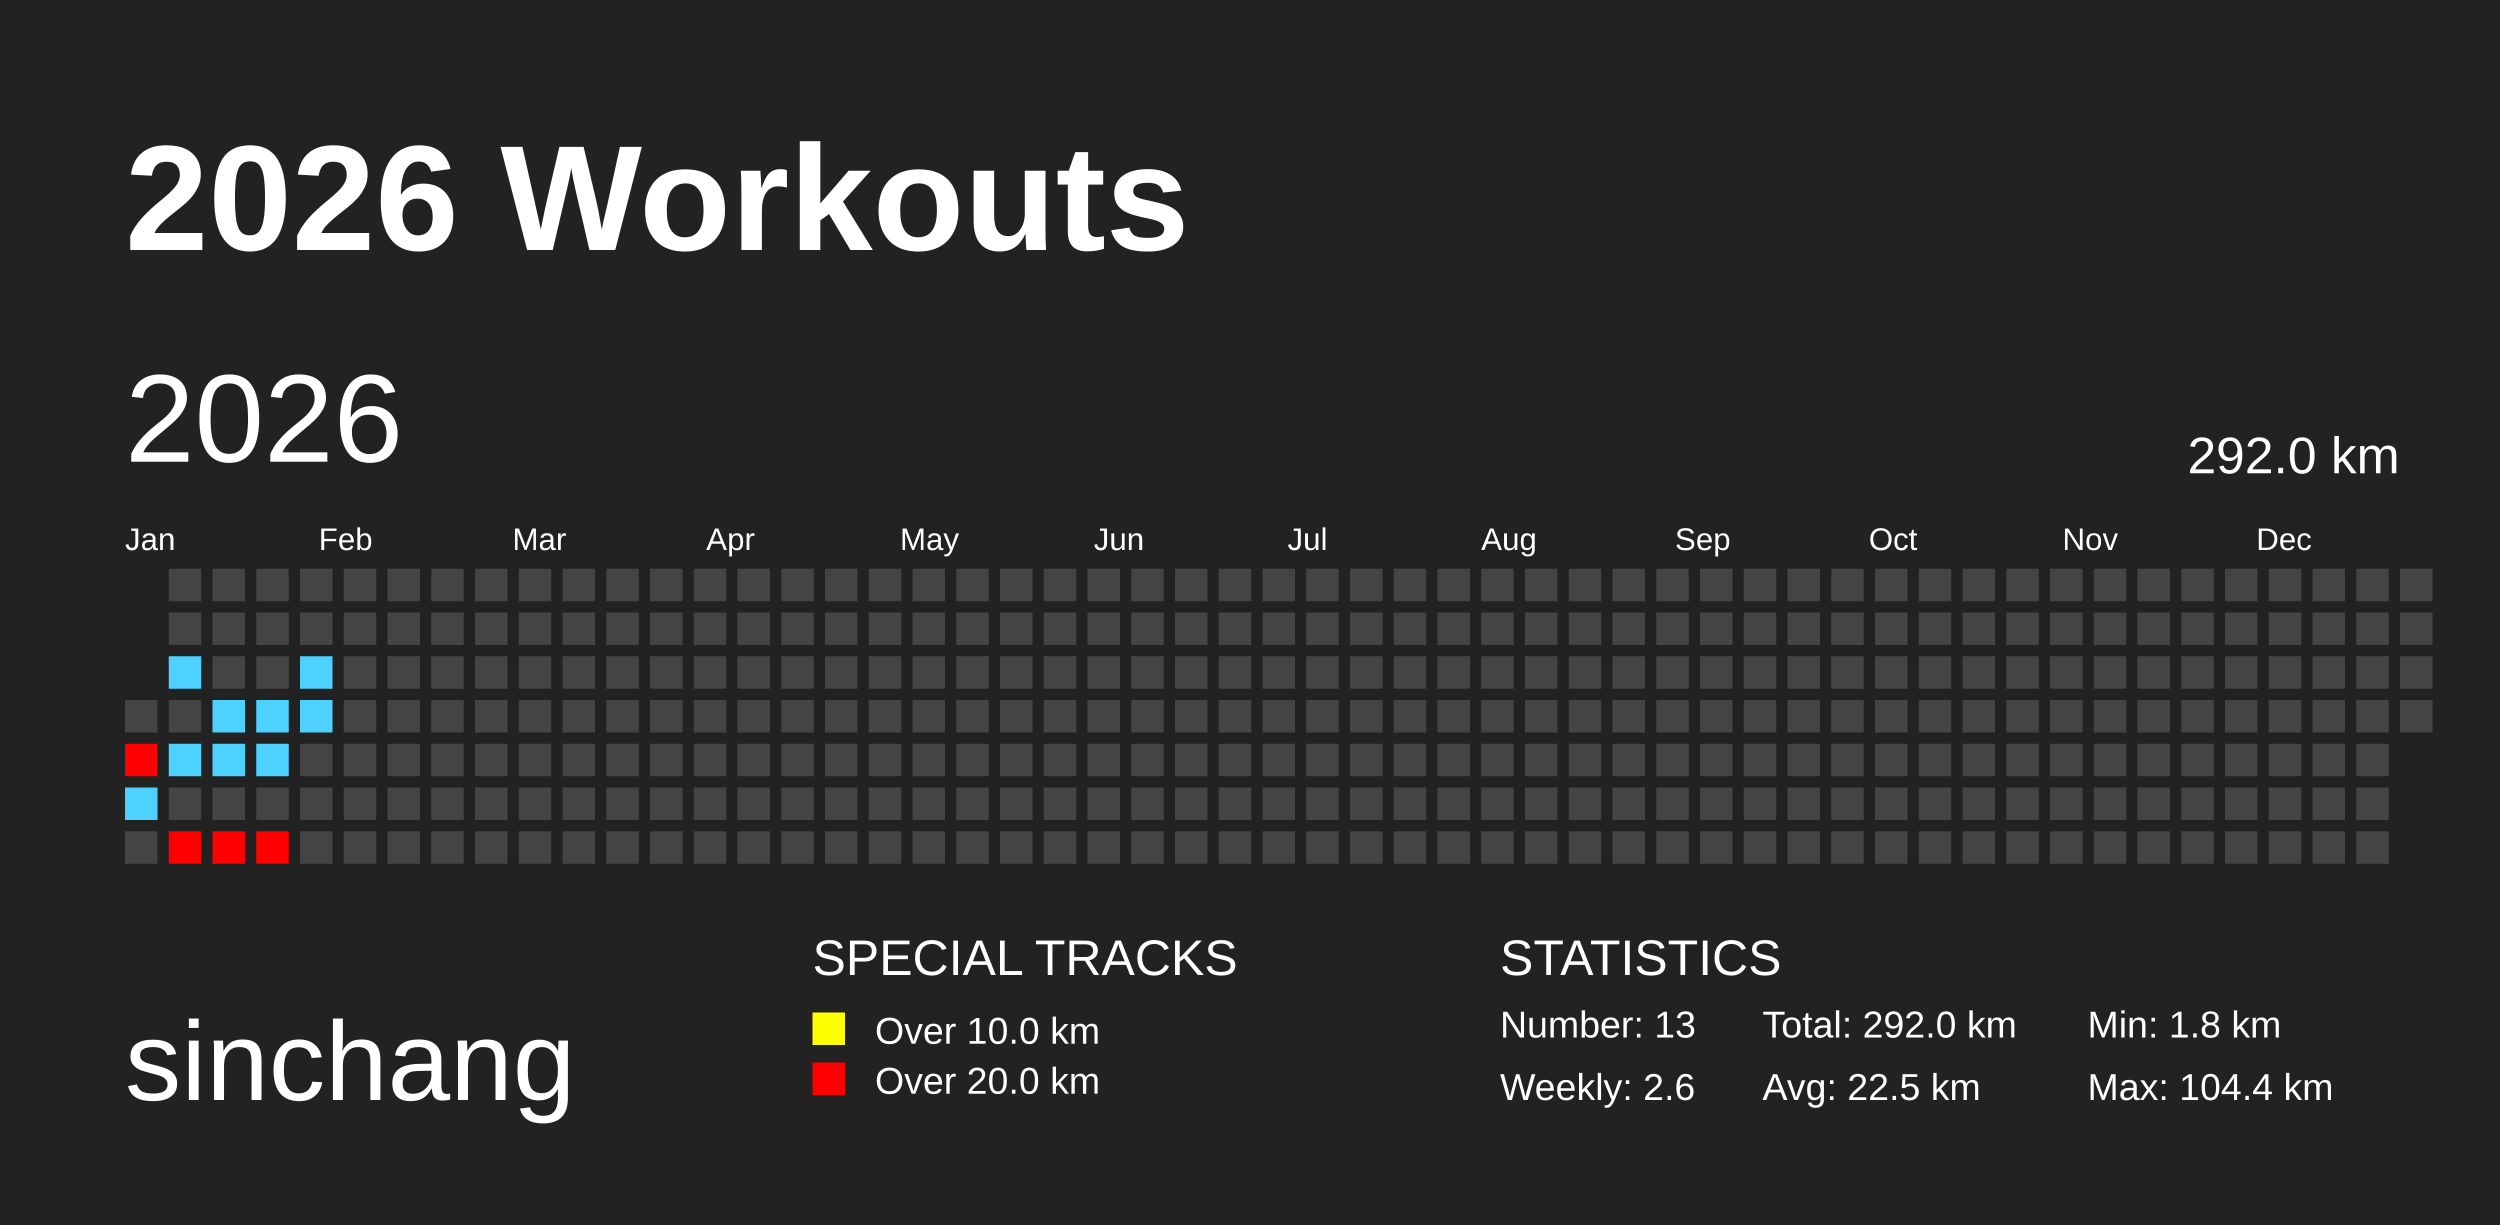
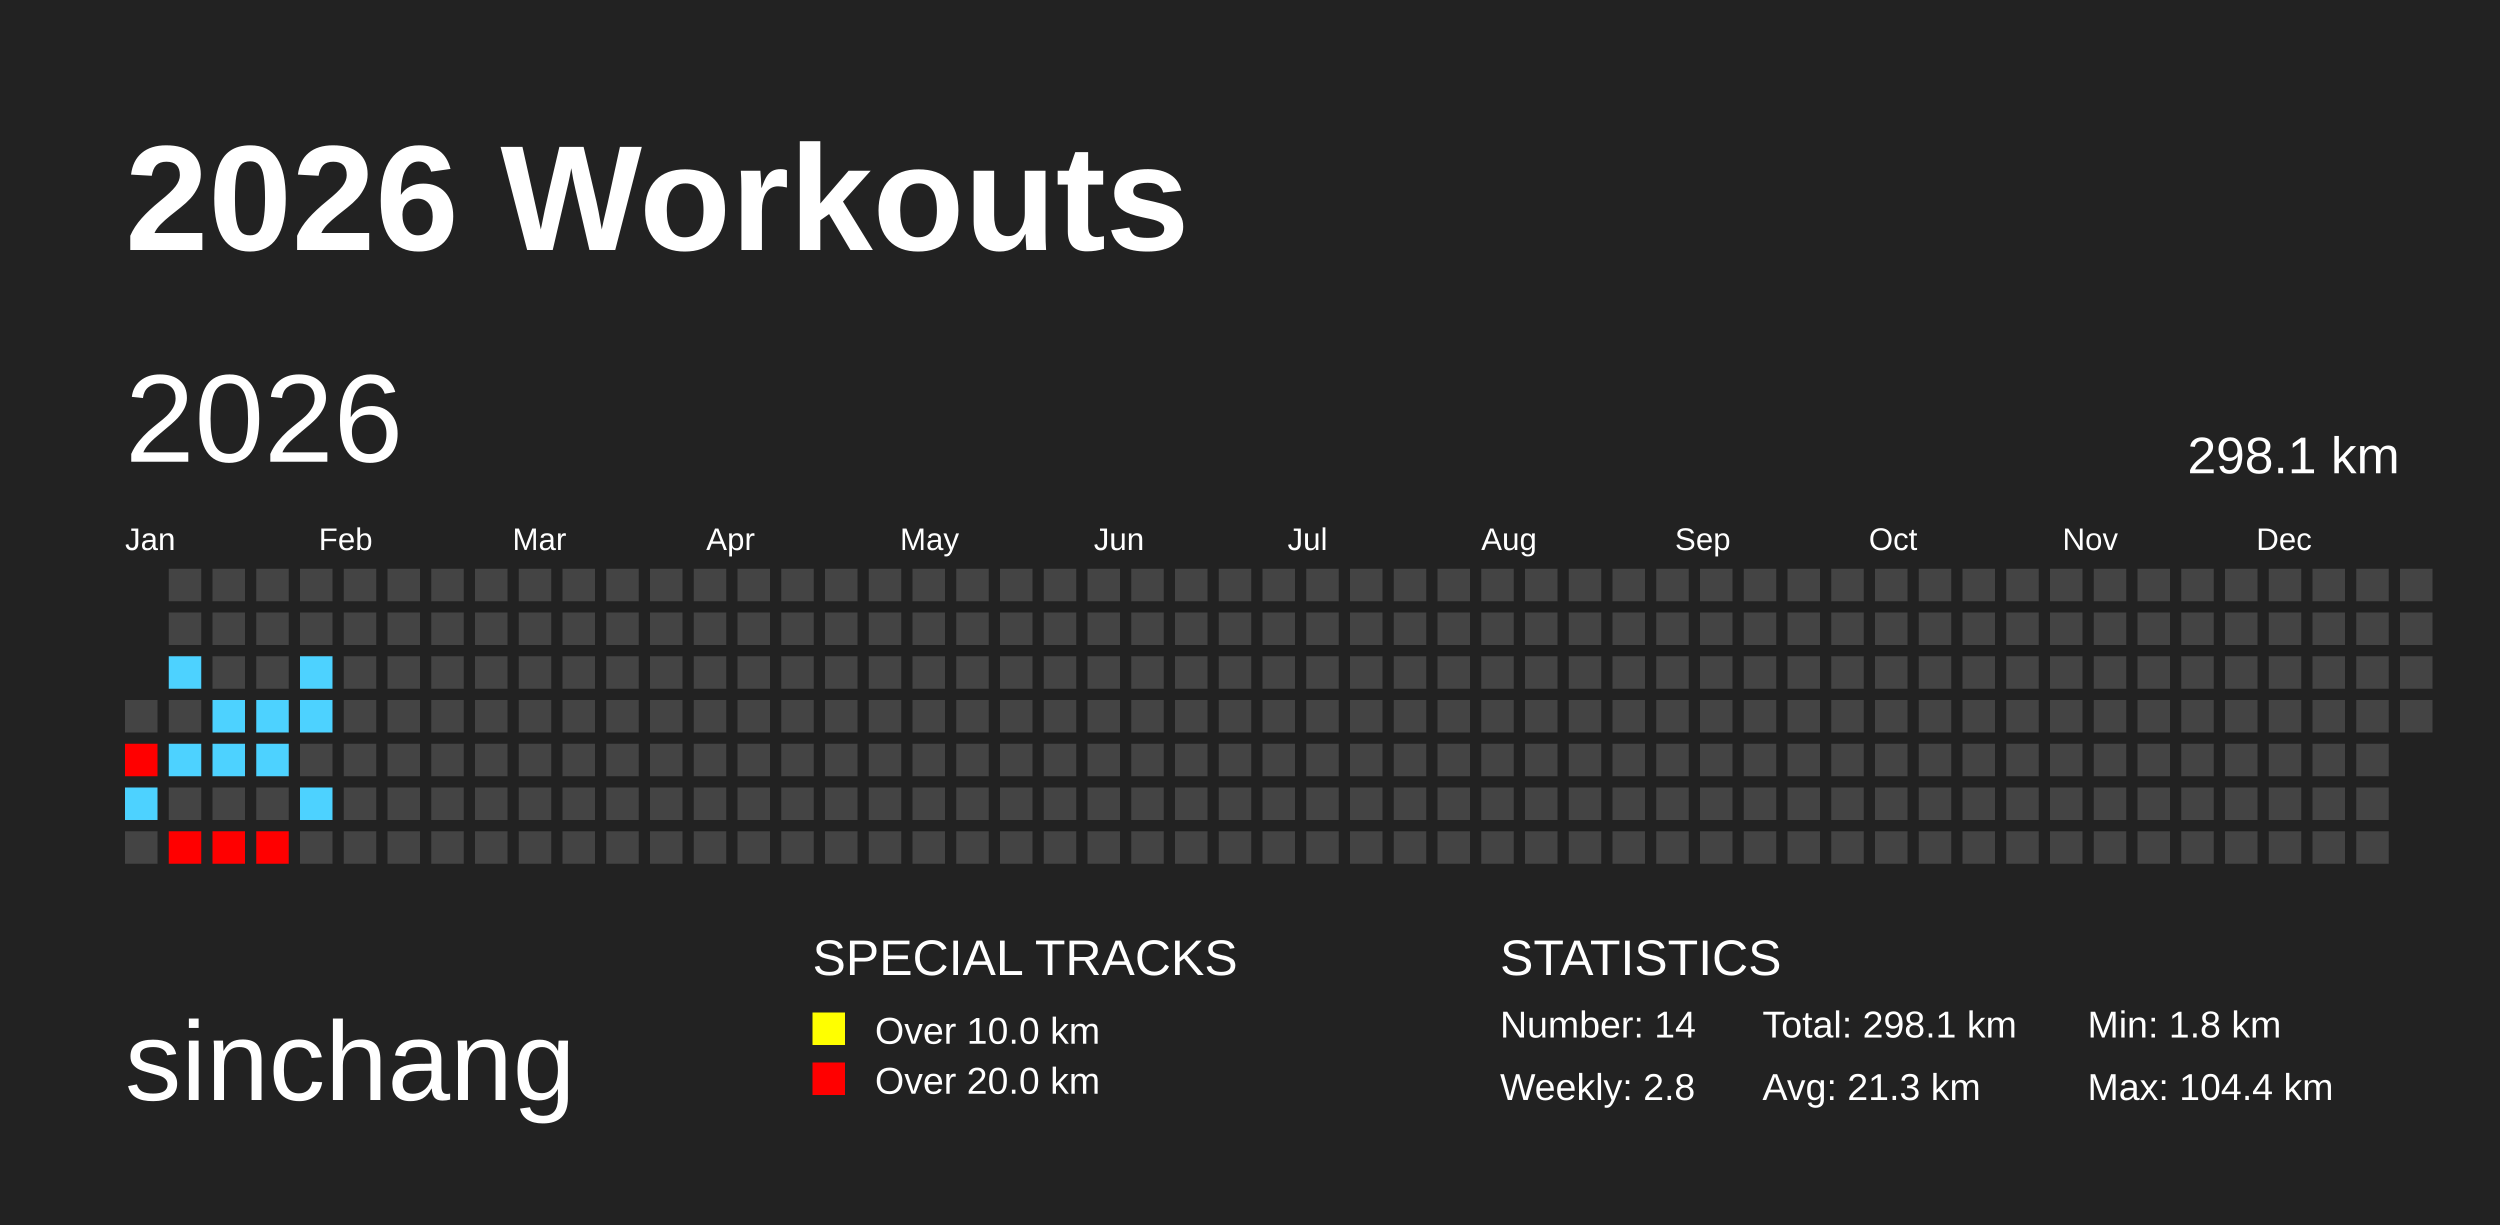
<svg xmlns="http://www.w3.org/2000/svg" baseProfile="full" height="98mm" version="1.1" viewBox="0,0,200,98" width="200mm">
  <defs />
  <rect fill="#222222" height="98" width="200" x="0" y="0" />
  <text fill="#FFFFFF" style="font-size:12px; font-family:Arial; font-weight:bold;" x="10" y="20">2026 Workouts</text>
  <text fill="#FFFFFF" style="font-size:9px; font-family:Arial" x="10" y="88">sinchang</text>
  <text fill="#FFFFFF" style="font-size:4px; font-family:Arial" x="65" y="78">SPECIAL TRACKS</text>
  <rect fill="yellow" height="2.6" width="2.6" x="65" y="81" />
  <text fill="#FFFFFF" style="font-size:3px; font-family:Arial" x="70" y="83.5">Over 10.0 km</text>
  <rect fill="red" height="2.6" width="2.6" x="65" y="85" />
  <text fill="#FFFFFF" style="font-size:3px; font-family:Arial" x="70" y="87.5">Over 20.0 km</text>
  <text fill="#FFFFFF" style="font-size:4px; font-family:Arial" x="120" y="78">STATISTICS</text>
-   <text fill="#FFFFFF" style="font-size:3px; font-family:Arial" x="120" y="83">Number: 13</text>
-   <text fill="#FFFFFF" style="font-size:3px; font-family:Arial" x="120" y="88">Weekly: 2.6</text>
-   <text fill="#FFFFFF" style="font-size:3px; font-family:Arial" x="141" y="83">Total: 292.0 km</text>
-   <text fill="#FFFFFF" style="font-size:3px; font-family:Arial" x="141" y="88">Avg: 22.5 km</text>
+   <text fill="#FFFFFF" style="font-size:3px; font-family:Arial" x="120" y="83">Number: 14</text>
+   <text fill="#FFFFFF" style="font-size:3px; font-family:Arial" x="120" y="88">Weekly: 2.8</text>
+   <text fill="#FFFFFF" style="font-size:3px; font-family:Arial" x="141" y="83">Total: 298.1 km</text>
+   <text fill="#FFFFFF" style="font-size:3px; font-family:Arial" x="141" y="88">Avg: 21.3 km</text>
  <text fill="#FFFFFF" style="font-size:3px; font-family:Arial" x="167" y="83">Min: 1.8 km</text>
  <text fill="#FFFFFF" style="font-size:3px; font-family:Arial" x="167" y="88">Max: 104.4 km</text>
  <text dominant-baseline="hanging" fill="#FFFFFF" style="font-size:10.0px; font-family:Arial;" x="10" y="30">2026</text>
-   <text dominant-baseline="hanging" fill="#FFFFFF" style="font-size:4.125px; font-family:Arial;" x="175" y="35">292.0 km</text>
+   <text dominant-baseline="hanging" fill="#FFFFFF" style="font-size:4.125px; font-family:Arial;" x="175" y="35">298.1 km</text>
  <text fill="#FFFFFF" style="font-size:2.5px; font-family:Arial" x="10.0" y="44">Jan</text>
  <text fill="#FFFFFF" style="font-size:2.5px; font-family:Arial" x="25.5" y="44">Feb</text>
  <text fill="#FFFFFF" style="font-size:2.5px; font-family:Arial" x="41.0" y="44">Mar</text>
  <text fill="#FFFFFF" style="font-size:2.5px; font-family:Arial" x="56.5" y="44">Apr</text>
  <text fill="#FFFFFF" style="font-size:2.5px; font-family:Arial" x="72.0" y="44">May</text>
  <text fill="#FFFFFF" style="font-size:2.5px; font-family:Arial" x="87.5" y="44">Jun</text>
  <text fill="#FFFFFF" style="font-size:2.5px; font-family:Arial" x="103.0" y="44">Jul</text>
  <text fill="#FFFFFF" style="font-size:2.5px; font-family:Arial" x="118.5" y="44">Aug</text>
  <text fill="#FFFFFF" style="font-size:2.5px; font-family:Arial" x="134.0" y="44">Sep</text>
  <text fill="#FFFFFF" style="font-size:2.5px; font-family:Arial" x="149.5" y="44">Oct</text>
  <text fill="#FFFFFF" style="font-size:2.5px; font-family:Arial" x="165.0" y="44">Nov</text>
  <text fill="#FFFFFF" style="font-size:2.5px; font-family:Arial" x="180.5" y="44">Dec</text>
  <rect fill="#444444" height="2.6" width="2.6" x="10.0" y="56.0" />
  <rect fill="red" height="2.6" width="2.6" x="10.0" y="59.5" />
  <rect fill="#4dd2ff" height="2.6" width="2.6" x="10.0" y="63.0" />
  <rect fill="#444444" height="2.6" width="2.6" x="10.0" y="66.5" />
  <rect fill="#444444" height="2.6" width="2.6" x="13.5" y="45.5" />
  <rect fill="#444444" height="2.6" width="2.6" x="13.5" y="49.0" />
  <rect fill="#4dd2ff" height="2.6" width="2.6" x="13.5" y="52.5" />
  <rect fill="#444444" height="2.6" width="2.6" x="13.5" y="56.0" />
  <rect fill="#4dd2ff" height="2.6" width="2.6" x="13.5" y="59.5" />
  <rect fill="#444444" height="2.6" width="2.6" x="13.5" y="63.0" />
  <rect fill="red" height="2.6" width="2.6" x="13.5" y="66.5" />
  <rect fill="#444444" height="2.6" width="2.6" x="17.0" y="45.5" />
  <rect fill="#444444" height="2.6" width="2.6" x="17.0" y="49.0" />
  <rect fill="#444444" height="2.6" width="2.6" x="17.0" y="52.5" />
  <rect fill="#4dd2ff" height="2.6" width="2.6" x="17.0" y="56.0" />
  <rect fill="#4dd2ff" height="2.6" width="2.6" x="17.0" y="59.5" />
  <rect fill="#444444" height="2.6" width="2.6" x="17.0" y="63.0" />
  <rect fill="red" height="2.6" width="2.6" x="17.0" y="66.5" />
  <rect fill="#444444" height="2.6" width="2.6" x="20.5" y="45.5" />
  <rect fill="#444444" height="2.6" width="2.6" x="20.5" y="49.0" />
  <rect fill="#444444" height="2.6" width="2.6" x="20.5" y="52.5" />
  <rect fill="#4dd2ff" height="2.6" width="2.6" x="20.5" y="56.0" />
  <rect fill="#4dd2ff" height="2.6" width="2.6" x="20.5" y="59.5" />
  <rect fill="#444444" height="2.6" width="2.6" x="20.5" y="63.0" />
  <rect fill="red" height="2.6" width="2.6" x="20.5" y="66.5" />
  <rect fill="#444444" height="2.6" width="2.6" x="24.0" y="45.5" />
  <rect fill="#444444" height="2.6" width="2.6" x="24.0" y="49.0" />
  <rect fill="#4dd2ff" height="2.6" width="2.6" x="24.0" y="52.5" />
  <rect fill="#4dd2ff" height="2.6" width="2.6" x="24.0" y="56.0" />
  <rect fill="#444444" height="2.6" width="2.6" x="24.0" y="59.5" />
-   <rect fill="#444444" height="2.6" width="2.6" x="24.0" y="63.0" />
+   <rect fill="#4dd2ff" height="2.6" width="2.6" x="24.0" y="63.0" />
  <rect fill="#444444" height="2.6" width="2.6" x="24.0" y="66.5" />
  <rect fill="#444444" height="2.6" width="2.6" x="27.5" y="45.5" />
  <rect fill="#444444" height="2.6" width="2.6" x="27.5" y="49.0" />
  <rect fill="#444444" height="2.6" width="2.6" x="27.5" y="52.5" />
  <rect fill="#444444" height="2.6" width="2.6" x="27.5" y="56.0" />
  <rect fill="#444444" height="2.6" width="2.6" x="27.5" y="59.5" />
  <rect fill="#444444" height="2.6" width="2.6" x="27.5" y="63.0" />
  <rect fill="#444444" height="2.6" width="2.6" x="27.5" y="66.5" />
  <rect fill="#444444" height="2.6" width="2.6" x="31.0" y="45.5" />
  <rect fill="#444444" height="2.6" width="2.6" x="31.0" y="49.0" />
  <rect fill="#444444" height="2.6" width="2.6" x="31.0" y="52.5" />
  <rect fill="#444444" height="2.6" width="2.6" x="31.0" y="56.0" />
  <rect fill="#444444" height="2.6" width="2.6" x="31.0" y="59.5" />
  <rect fill="#444444" height="2.6" width="2.6" x="31.0" y="63.0" />
  <rect fill="#444444" height="2.6" width="2.6" x="31.0" y="66.5" />
  <rect fill="#444444" height="2.6" width="2.6" x="34.5" y="45.5" />
  <rect fill="#444444" height="2.6" width="2.6" x="34.5" y="49.0" />
  <rect fill="#444444" height="2.6" width="2.6" x="34.5" y="52.5" />
  <rect fill="#444444" height="2.6" width="2.6" x="34.5" y="56.0" />
  <rect fill="#444444" height="2.6" width="2.6" x="34.5" y="59.5" />
  <rect fill="#444444" height="2.6" width="2.6" x="34.5" y="63.0" />
  <rect fill="#444444" height="2.6" width="2.6" x="34.5" y="66.5" />
  <rect fill="#444444" height="2.6" width="2.6" x="38.0" y="45.5" />
  <rect fill="#444444" height="2.6" width="2.6" x="38.0" y="49.0" />
  <rect fill="#444444" height="2.6" width="2.6" x="38.0" y="52.5" />
  <rect fill="#444444" height="2.6" width="2.6" x="38.0" y="56.0" />
  <rect fill="#444444" height="2.6" width="2.6" x="38.0" y="59.5" />
  <rect fill="#444444" height="2.6" width="2.6" x="38.0" y="63.0" />
  <rect fill="#444444" height="2.6" width="2.6" x="38.0" y="66.5" />
  <rect fill="#444444" height="2.6" width="2.6" x="41.5" y="45.5" />
  <rect fill="#444444" height="2.6" width="2.6" x="41.5" y="49.0" />
  <rect fill="#444444" height="2.6" width="2.6" x="41.5" y="52.5" />
  <rect fill="#444444" height="2.6" width="2.6" x="41.5" y="56.0" />
  <rect fill="#444444" height="2.6" width="2.6" x="41.5" y="59.5" />
  <rect fill="#444444" height="2.6" width="2.6" x="41.5" y="63.0" />
  <rect fill="#444444" height="2.6" width="2.6" x="41.5" y="66.5" />
  <rect fill="#444444" height="2.6" width="2.6" x="45.0" y="45.5" />
  <rect fill="#444444" height="2.6" width="2.6" x="45.0" y="49.0" />
  <rect fill="#444444" height="2.6" width="2.6" x="45.0" y="52.5" />
  <rect fill="#444444" height="2.6" width="2.6" x="45.0" y="56.0" />
  <rect fill="#444444" height="2.6" width="2.6" x="45.0" y="59.5" />
  <rect fill="#444444" height="2.6" width="2.6" x="45.0" y="63.0" />
  <rect fill="#444444" height="2.6" width="2.6" x="45.0" y="66.5" />
  <rect fill="#444444" height="2.6" width="2.6" x="48.5" y="45.5" />
  <rect fill="#444444" height="2.6" width="2.6" x="48.5" y="49.0" />
  <rect fill="#444444" height="2.6" width="2.6" x="48.5" y="52.5" />
  <rect fill="#444444" height="2.6" width="2.6" x="48.5" y="56.0" />
  <rect fill="#444444" height="2.6" width="2.6" x="48.5" y="59.5" />
  <rect fill="#444444" height="2.6" width="2.6" x="48.5" y="63.0" />
  <rect fill="#444444" height="2.6" width="2.6" x="48.5" y="66.5" />
  <rect fill="#444444" height="2.6" width="2.6" x="52.0" y="45.5" />
  <rect fill="#444444" height="2.6" width="2.6" x="52.0" y="49.0" />
  <rect fill="#444444" height="2.6" width="2.6" x="52.0" y="52.5" />
  <rect fill="#444444" height="2.6" width="2.6" x="52.0" y="56.0" />
  <rect fill="#444444" height="2.6" width="2.6" x="52.0" y="59.5" />
  <rect fill="#444444" height="2.6" width="2.6" x="52.0" y="63.0" />
  <rect fill="#444444" height="2.6" width="2.6" x="52.0" y="66.5" />
  <rect fill="#444444" height="2.6" width="2.6" x="55.5" y="45.5" />
  <rect fill="#444444" height="2.6" width="2.6" x="55.5" y="49.0" />
  <rect fill="#444444" height="2.6" width="2.6" x="55.5" y="52.5" />
  <rect fill="#444444" height="2.6" width="2.6" x="55.5" y="56.0" />
  <rect fill="#444444" height="2.6" width="2.6" x="55.5" y="59.5" />
  <rect fill="#444444" height="2.6" width="2.6" x="55.5" y="63.0" />
  <rect fill="#444444" height="2.6" width="2.6" x="55.5" y="66.5" />
  <rect fill="#444444" height="2.6" width="2.6" x="59.0" y="45.5" />
  <rect fill="#444444" height="2.6" width="2.6" x="59.0" y="49.0" />
  <rect fill="#444444" height="2.6" width="2.6" x="59.0" y="52.5" />
  <rect fill="#444444" height="2.6" width="2.6" x="59.0" y="56.0" />
  <rect fill="#444444" height="2.6" width="2.6" x="59.0" y="59.5" />
  <rect fill="#444444" height="2.6" width="2.6" x="59.0" y="63.0" />
  <rect fill="#444444" height="2.6" width="2.6" x="59.0" y="66.5" />
  <rect fill="#444444" height="2.6" width="2.6" x="62.5" y="45.5" />
  <rect fill="#444444" height="2.6" width="2.6" x="62.5" y="49.0" />
  <rect fill="#444444" height="2.6" width="2.6" x="62.5" y="52.5" />
  <rect fill="#444444" height="2.6" width="2.6" x="62.5" y="56.0" />
  <rect fill="#444444" height="2.6" width="2.6" x="62.5" y="59.5" />
  <rect fill="#444444" height="2.6" width="2.6" x="62.5" y="63.0" />
  <rect fill="#444444" height="2.6" width="2.6" x="62.5" y="66.5" />
  <rect fill="#444444" height="2.6" width="2.6" x="66.0" y="45.5" />
  <rect fill="#444444" height="2.6" width="2.6" x="66.0" y="49.0" />
  <rect fill="#444444" height="2.6" width="2.6" x="66.0" y="52.5" />
  <rect fill="#444444" height="2.6" width="2.6" x="66.0" y="56.0" />
  <rect fill="#444444" height="2.6" width="2.6" x="66.0" y="59.5" />
  <rect fill="#444444" height="2.6" width="2.6" x="66.0" y="63.0" />
  <rect fill="#444444" height="2.6" width="2.6" x="66.0" y="66.5" />
  <rect fill="#444444" height="2.6" width="2.6" x="69.5" y="45.5" />
  <rect fill="#444444" height="2.6" width="2.6" x="69.5" y="49.0" />
  <rect fill="#444444" height="2.6" width="2.6" x="69.5" y="52.5" />
  <rect fill="#444444" height="2.6" width="2.6" x="69.5" y="56.0" />
  <rect fill="#444444" height="2.6" width="2.6" x="69.5" y="59.5" />
  <rect fill="#444444" height="2.6" width="2.6" x="69.5" y="63.0" />
  <rect fill="#444444" height="2.6" width="2.6" x="69.5" y="66.5" />
  <rect fill="#444444" height="2.6" width="2.6" x="73.0" y="45.5" />
  <rect fill="#444444" height="2.6" width="2.6" x="73.0" y="49.0" />
  <rect fill="#444444" height="2.6" width="2.6" x="73.0" y="52.5" />
  <rect fill="#444444" height="2.6" width="2.6" x="73.0" y="56.0" />
  <rect fill="#444444" height="2.6" width="2.6" x="73.0" y="59.5" />
  <rect fill="#444444" height="2.6" width="2.6" x="73.0" y="63.0" />
  <rect fill="#444444" height="2.6" width="2.6" x="73.0" y="66.5" />
  <rect fill="#444444" height="2.6" width="2.6" x="76.5" y="45.5" />
  <rect fill="#444444" height="2.6" width="2.6" x="76.5" y="49.0" />
  <rect fill="#444444" height="2.6" width="2.6" x="76.5" y="52.5" />
  <rect fill="#444444" height="2.6" width="2.6" x="76.5" y="56.0" />
  <rect fill="#444444" height="2.6" width="2.6" x="76.5" y="59.5" />
  <rect fill="#444444" height="2.6" width="2.6" x="76.5" y="63.0" />
  <rect fill="#444444" height="2.6" width="2.6" x="76.5" y="66.5" />
  <rect fill="#444444" height="2.6" width="2.6" x="80.0" y="45.5" />
  <rect fill="#444444" height="2.6" width="2.6" x="80.0" y="49.0" />
  <rect fill="#444444" height="2.6" width="2.6" x="80.0" y="52.5" />
  <rect fill="#444444" height="2.6" width="2.6" x="80.0" y="56.0" />
  <rect fill="#444444" height="2.6" width="2.6" x="80.0" y="59.5" />
  <rect fill="#444444" height="2.6" width="2.6" x="80.0" y="63.0" />
  <rect fill="#444444" height="2.6" width="2.6" x="80.0" y="66.5" />
  <rect fill="#444444" height="2.6" width="2.6" x="83.5" y="45.5" />
  <rect fill="#444444" height="2.6" width="2.6" x="83.5" y="49.0" />
  <rect fill="#444444" height="2.6" width="2.6" x="83.5" y="52.5" />
  <rect fill="#444444" height="2.6" width="2.6" x="83.5" y="56.0" />
  <rect fill="#444444" height="2.6" width="2.6" x="83.5" y="59.5" />
  <rect fill="#444444" height="2.6" width="2.6" x="83.5" y="63.0" />
  <rect fill="#444444" height="2.6" width="2.6" x="83.5" y="66.5" />
  <rect fill="#444444" height="2.6" width="2.6" x="87.0" y="45.5" />
  <rect fill="#444444" height="2.6" width="2.6" x="87.0" y="49.0" />
  <rect fill="#444444" height="2.6" width="2.6" x="87.0" y="52.5" />
  <rect fill="#444444" height="2.6" width="2.6" x="87.0" y="56.0" />
  <rect fill="#444444" height="2.6" width="2.6" x="87.0" y="59.5" />
  <rect fill="#444444" height="2.6" width="2.6" x="87.0" y="63.0" />
  <rect fill="#444444" height="2.6" width="2.6" x="87.0" y="66.5" />
  <rect fill="#444444" height="2.6" width="2.6" x="90.5" y="45.5" />
  <rect fill="#444444" height="2.6" width="2.6" x="90.5" y="49.0" />
  <rect fill="#444444" height="2.6" width="2.6" x="90.5" y="52.5" />
  <rect fill="#444444" height="2.6" width="2.6" x="90.5" y="56.0" />
  <rect fill="#444444" height="2.6" width="2.6" x="90.5" y="59.5" />
  <rect fill="#444444" height="2.6" width="2.6" x="90.5" y="63.0" />
  <rect fill="#444444" height="2.6" width="2.6" x="90.5" y="66.5" />
  <rect fill="#444444" height="2.6" width="2.6" x="94.0" y="45.5" />
  <rect fill="#444444" height="2.6" width="2.6" x="94.0" y="49.0" />
  <rect fill="#444444" height="2.6" width="2.6" x="94.0" y="52.5" />
  <rect fill="#444444" height="2.6" width="2.6" x="94.0" y="56.0" />
  <rect fill="#444444" height="2.6" width="2.6" x="94.0" y="59.5" />
  <rect fill="#444444" height="2.6" width="2.6" x="94.0" y="63.0" />
  <rect fill="#444444" height="2.6" width="2.6" x="94.0" y="66.5" />
  <rect fill="#444444" height="2.6" width="2.6" x="97.5" y="45.5" />
  <rect fill="#444444" height="2.6" width="2.6" x="97.5" y="49.0" />
  <rect fill="#444444" height="2.6" width="2.6" x="97.5" y="52.5" />
  <rect fill="#444444" height="2.6" width="2.6" x="97.5" y="56.0" />
  <rect fill="#444444" height="2.6" width="2.6" x="97.5" y="59.5" />
  <rect fill="#444444" height="2.6" width="2.6" x="97.5" y="63.0" />
  <rect fill="#444444" height="2.6" width="2.6" x="97.5" y="66.5" />
  <rect fill="#444444" height="2.6" width="2.6" x="101.0" y="45.5" />
  <rect fill="#444444" height="2.6" width="2.6" x="101.0" y="49.0" />
  <rect fill="#444444" height="2.6" width="2.6" x="101.0" y="52.5" />
  <rect fill="#444444" height="2.6" width="2.6" x="101.0" y="56.0" />
  <rect fill="#444444" height="2.6" width="2.6" x="101.0" y="59.5" />
  <rect fill="#444444" height="2.6" width="2.6" x="101.0" y="63.0" />
  <rect fill="#444444" height="2.6" width="2.6" x="101.0" y="66.5" />
  <rect fill="#444444" height="2.6" width="2.6" x="104.5" y="45.5" />
  <rect fill="#444444" height="2.6" width="2.6" x="104.5" y="49.0" />
  <rect fill="#444444" height="2.6" width="2.6" x="104.5" y="52.5" />
  <rect fill="#444444" height="2.6" width="2.6" x="104.5" y="56.0" />
  <rect fill="#444444" height="2.6" width="2.6" x="104.5" y="59.5" />
  <rect fill="#444444" height="2.6" width="2.6" x="104.5" y="63.0" />
  <rect fill="#444444" height="2.6" width="2.6" x="104.5" y="66.5" />
  <rect fill="#444444" height="2.6" width="2.6" x="108.0" y="45.5" />
  <rect fill="#444444" height="2.6" width="2.6" x="108.0" y="49.0" />
  <rect fill="#444444" height="2.6" width="2.6" x="108.0" y="52.5" />
  <rect fill="#444444" height="2.6" width="2.6" x="108.0" y="56.0" />
  <rect fill="#444444" height="2.6" width="2.6" x="108.0" y="59.5" />
  <rect fill="#444444" height="2.6" width="2.6" x="108.0" y="63.0" />
  <rect fill="#444444" height="2.6" width="2.6" x="108.0" y="66.5" />
  <rect fill="#444444" height="2.6" width="2.6" x="111.5" y="45.5" />
  <rect fill="#444444" height="2.6" width="2.6" x="111.5" y="49.0" />
  <rect fill="#444444" height="2.6" width="2.6" x="111.5" y="52.5" />
  <rect fill="#444444" height="2.6" width="2.6" x="111.5" y="56.0" />
  <rect fill="#444444" height="2.6" width="2.6" x="111.5" y="59.5" />
  <rect fill="#444444" height="2.6" width="2.6" x="111.5" y="63.0" />
  <rect fill="#444444" height="2.6" width="2.6" x="111.5" y="66.5" />
  <rect fill="#444444" height="2.6" width="2.6" x="115.0" y="45.5" />
  <rect fill="#444444" height="2.6" width="2.6" x="115.0" y="49.0" />
  <rect fill="#444444" height="2.6" width="2.6" x="115.0" y="52.5" />
  <rect fill="#444444" height="2.6" width="2.6" x="115.0" y="56.0" />
  <rect fill="#444444" height="2.6" width="2.6" x="115.0" y="59.5" />
  <rect fill="#444444" height="2.6" width="2.6" x="115.0" y="63.0" />
  <rect fill="#444444" height="2.6" width="2.6" x="115.0" y="66.5" />
  <rect fill="#444444" height="2.6" width="2.6" x="118.5" y="45.5" />
  <rect fill="#444444" height="2.6" width="2.6" x="118.5" y="49.0" />
  <rect fill="#444444" height="2.6" width="2.6" x="118.5" y="52.5" />
  <rect fill="#444444" height="2.6" width="2.6" x="118.5" y="56.0" />
  <rect fill="#444444" height="2.6" width="2.6" x="118.5" y="59.5" />
  <rect fill="#444444" height="2.6" width="2.6" x="118.5" y="63.0" />
  <rect fill="#444444" height="2.6" width="2.6" x="118.5" y="66.5" />
  <rect fill="#444444" height="2.6" width="2.6" x="122.0" y="45.5" />
  <rect fill="#444444" height="2.6" width="2.6" x="122.0" y="49.0" />
  <rect fill="#444444" height="2.6" width="2.6" x="122.0" y="52.5" />
  <rect fill="#444444" height="2.6" width="2.6" x="122.0" y="56.0" />
  <rect fill="#444444" height="2.6" width="2.6" x="122.0" y="59.5" />
  <rect fill="#444444" height="2.6" width="2.6" x="122.0" y="63.0" />
  <rect fill="#444444" height="2.6" width="2.6" x="122.0" y="66.5" />
  <rect fill="#444444" height="2.6" width="2.6" x="125.5" y="45.5" />
  <rect fill="#444444" height="2.6" width="2.6" x="125.5" y="49.0" />
  <rect fill="#444444" height="2.6" width="2.6" x="125.5" y="52.5" />
  <rect fill="#444444" height="2.6" width="2.6" x="125.5" y="56.0" />
  <rect fill="#444444" height="2.6" width="2.6" x="125.5" y="59.5" />
  <rect fill="#444444" height="2.6" width="2.6" x="125.5" y="63.0" />
  <rect fill="#444444" height="2.6" width="2.6" x="125.5" y="66.5" />
  <rect fill="#444444" height="2.6" width="2.6" x="129.0" y="45.5" />
  <rect fill="#444444" height="2.6" width="2.6" x="129.0" y="49.0" />
  <rect fill="#444444" height="2.6" width="2.6" x="129.0" y="52.5" />
  <rect fill="#444444" height="2.6" width="2.6" x="129.0" y="56.0" />
  <rect fill="#444444" height="2.6" width="2.6" x="129.0" y="59.5" />
  <rect fill="#444444" height="2.6" width="2.6" x="129.0" y="63.0" />
  <rect fill="#444444" height="2.6" width="2.6" x="129.0" y="66.5" />
  <rect fill="#444444" height="2.6" width="2.6" x="132.5" y="45.5" />
  <rect fill="#444444" height="2.6" width="2.6" x="132.5" y="49.0" />
  <rect fill="#444444" height="2.6" width="2.6" x="132.5" y="52.5" />
  <rect fill="#444444" height="2.6" width="2.6" x="132.5" y="56.0" />
  <rect fill="#444444" height="2.6" width="2.6" x="132.5" y="59.5" />
  <rect fill="#444444" height="2.6" width="2.6" x="132.5" y="63.0" />
  <rect fill="#444444" height="2.6" width="2.6" x="132.5" y="66.5" />
  <rect fill="#444444" height="2.6" width="2.6" x="136.0" y="45.5" />
  <rect fill="#444444" height="2.6" width="2.6" x="136.0" y="49.0" />
  <rect fill="#444444" height="2.6" width="2.6" x="136.0" y="52.5" />
  <rect fill="#444444" height="2.6" width="2.6" x="136.0" y="56.0" />
  <rect fill="#444444" height="2.6" width="2.6" x="136.0" y="59.5" />
  <rect fill="#444444" height="2.6" width="2.6" x="136.0" y="63.0" />
  <rect fill="#444444" height="2.6" width="2.6" x="136.0" y="66.5" />
  <rect fill="#444444" height="2.6" width="2.6" x="139.5" y="45.5" />
  <rect fill="#444444" height="2.6" width="2.6" x="139.5" y="49.0" />
  <rect fill="#444444" height="2.6" width="2.6" x="139.5" y="52.5" />
  <rect fill="#444444" height="2.6" width="2.6" x="139.5" y="56.0" />
  <rect fill="#444444" height="2.6" width="2.6" x="139.5" y="59.5" />
  <rect fill="#444444" height="2.6" width="2.6" x="139.5" y="63.0" />
  <rect fill="#444444" height="2.6" width="2.6" x="139.5" y="66.5" />
  <rect fill="#444444" height="2.6" width="2.6" x="143.0" y="45.5" />
  <rect fill="#444444" height="2.6" width="2.6" x="143.0" y="49.0" />
  <rect fill="#444444" height="2.6" width="2.6" x="143.0" y="52.5" />
  <rect fill="#444444" height="2.6" width="2.6" x="143.0" y="56.0" />
  <rect fill="#444444" height="2.6" width="2.6" x="143.0" y="59.5" />
  <rect fill="#444444" height="2.6" width="2.6" x="143.0" y="63.0" />
  <rect fill="#444444" height="2.6" width="2.6" x="143.0" y="66.5" />
  <rect fill="#444444" height="2.6" width="2.6" x="146.5" y="45.5" />
  <rect fill="#444444" height="2.6" width="2.6" x="146.5" y="49.0" />
  <rect fill="#444444" height="2.6" width="2.6" x="146.5" y="52.5" />
  <rect fill="#444444" height="2.6" width="2.6" x="146.5" y="56.0" />
  <rect fill="#444444" height="2.6" width="2.6" x="146.5" y="59.5" />
  <rect fill="#444444" height="2.6" width="2.6" x="146.5" y="63.0" />
  <rect fill="#444444" height="2.6" width="2.6" x="146.5" y="66.5" />
  <rect fill="#444444" height="2.6" width="2.6" x="150.0" y="45.5" />
  <rect fill="#444444" height="2.6" width="2.6" x="150.0" y="49.0" />
  <rect fill="#444444" height="2.6" width="2.6" x="150.0" y="52.5" />
  <rect fill="#444444" height="2.6" width="2.6" x="150.0" y="56.0" />
  <rect fill="#444444" height="2.6" width="2.6" x="150.0" y="59.5" />
  <rect fill="#444444" height="2.6" width="2.6" x="150.0" y="63.0" />
  <rect fill="#444444" height="2.6" width="2.6" x="150.0" y="66.5" />
  <rect fill="#444444" height="2.6" width="2.6" x="153.5" y="45.5" />
  <rect fill="#444444" height="2.6" width="2.6" x="153.5" y="49.0" />
  <rect fill="#444444" height="2.6" width="2.6" x="153.5" y="52.5" />
  <rect fill="#444444" height="2.6" width="2.6" x="153.5" y="56.0" />
  <rect fill="#444444" height="2.6" width="2.6" x="153.5" y="59.5" />
  <rect fill="#444444" height="2.6" width="2.6" x="153.5" y="63.0" />
  <rect fill="#444444" height="2.6" width="2.6" x="153.5" y="66.5" />
  <rect fill="#444444" height="2.6" width="2.6" x="157.0" y="45.5" />
  <rect fill="#444444" height="2.6" width="2.6" x="157.0" y="49.0" />
  <rect fill="#444444" height="2.6" width="2.6" x="157.0" y="52.5" />
  <rect fill="#444444" height="2.6" width="2.6" x="157.0" y="56.0" />
  <rect fill="#444444" height="2.6" width="2.6" x="157.0" y="59.5" />
  <rect fill="#444444" height="2.6" width="2.6" x="157.0" y="63.0" />
  <rect fill="#444444" height="2.6" width="2.6" x="157.0" y="66.5" />
  <rect fill="#444444" height="2.6" width="2.6" x="160.5" y="45.5" />
  <rect fill="#444444" height="2.6" width="2.6" x="160.5" y="49.0" />
  <rect fill="#444444" height="2.6" width="2.6" x="160.5" y="52.5" />
  <rect fill="#444444" height="2.6" width="2.6" x="160.5" y="56.0" />
  <rect fill="#444444" height="2.6" width="2.6" x="160.5" y="59.5" />
  <rect fill="#444444" height="2.6" width="2.6" x="160.5" y="63.0" />
  <rect fill="#444444" height="2.6" width="2.6" x="160.5" y="66.5" />
  <rect fill="#444444" height="2.6" width="2.6" x="164.0" y="45.5" />
  <rect fill="#444444" height="2.6" width="2.6" x="164.0" y="49.0" />
  <rect fill="#444444" height="2.6" width="2.6" x="164.0" y="52.5" />
  <rect fill="#444444" height="2.6" width="2.6" x="164.0" y="56.0" />
  <rect fill="#444444" height="2.6" width="2.6" x="164.0" y="59.5" />
  <rect fill="#444444" height="2.6" width="2.6" x="164.0" y="63.0" />
  <rect fill="#444444" height="2.6" width="2.6" x="164.0" y="66.5" />
  <rect fill="#444444" height="2.6" width="2.6" x="167.5" y="45.5" />
  <rect fill="#444444" height="2.6" width="2.6" x="167.5" y="49.0" />
  <rect fill="#444444" height="2.6" width="2.6" x="167.5" y="52.5" />
  <rect fill="#444444" height="2.6" width="2.6" x="167.5" y="56.0" />
  <rect fill="#444444" height="2.6" width="2.6" x="167.5" y="59.5" />
  <rect fill="#444444" height="2.6" width="2.6" x="167.5" y="63.0" />
  <rect fill="#444444" height="2.6" width="2.6" x="167.5" y="66.5" />
  <rect fill="#444444" height="2.6" width="2.6" x="171.0" y="45.5" />
  <rect fill="#444444" height="2.6" width="2.6" x="171.0" y="49.0" />
  <rect fill="#444444" height="2.6" width="2.6" x="171.0" y="52.5" />
  <rect fill="#444444" height="2.6" width="2.6" x="171.0" y="56.0" />
  <rect fill="#444444" height="2.6" width="2.6" x="171.0" y="59.5" />
  <rect fill="#444444" height="2.6" width="2.6" x="171.0" y="63.0" />
  <rect fill="#444444" height="2.6" width="2.6" x="171.0" y="66.5" />
  <rect fill="#444444" height="2.6" width="2.6" x="174.5" y="45.5" />
  <rect fill="#444444" height="2.6" width="2.6" x="174.5" y="49.0" />
  <rect fill="#444444" height="2.6" width="2.6" x="174.5" y="52.5" />
  <rect fill="#444444" height="2.6" width="2.6" x="174.5" y="56.0" />
  <rect fill="#444444" height="2.6" width="2.6" x="174.5" y="59.5" />
  <rect fill="#444444" height="2.6" width="2.6" x="174.5" y="63.0" />
  <rect fill="#444444" height="2.6" width="2.6" x="174.5" y="66.5" />
  <rect fill="#444444" height="2.6" width="2.6" x="178.0" y="45.5" />
  <rect fill="#444444" height="2.6" width="2.6" x="178.0" y="49.0" />
  <rect fill="#444444" height="2.6" width="2.6" x="178.0" y="52.5" />
  <rect fill="#444444" height="2.6" width="2.6" x="178.0" y="56.0" />
  <rect fill="#444444" height="2.6" width="2.6" x="178.0" y="59.5" />
  <rect fill="#444444" height="2.6" width="2.6" x="178.0" y="63.0" />
  <rect fill="#444444" height="2.6" width="2.6" x="178.0" y="66.5" />
  <rect fill="#444444" height="2.6" width="2.6" x="181.5" y="45.5" />
  <rect fill="#444444" height="2.6" width="2.6" x="181.5" y="49.0" />
  <rect fill="#444444" height="2.6" width="2.6" x="181.5" y="52.5" />
  <rect fill="#444444" height="2.6" width="2.6" x="181.5" y="56.0" />
  <rect fill="#444444" height="2.6" width="2.6" x="181.5" y="59.5" />
  <rect fill="#444444" height="2.6" width="2.6" x="181.5" y="63.0" />
  <rect fill="#444444" height="2.6" width="2.6" x="181.5" y="66.5" />
  <rect fill="#444444" height="2.6" width="2.6" x="185.0" y="45.5" />
  <rect fill="#444444" height="2.6" width="2.6" x="185.0" y="49.0" />
  <rect fill="#444444" height="2.6" width="2.6" x="185.0" y="52.5" />
  <rect fill="#444444" height="2.6" width="2.6" x="185.0" y="56.0" />
  <rect fill="#444444" height="2.6" width="2.6" x="185.0" y="59.5" />
  <rect fill="#444444" height="2.6" width="2.6" x="185.0" y="63.0" />
  <rect fill="#444444" height="2.6" width="2.6" x="185.0" y="66.5" />
  <rect fill="#444444" height="2.6" width="2.6" x="188.5" y="45.5" />
  <rect fill="#444444" height="2.6" width="2.6" x="188.5" y="49.0" />
  <rect fill="#444444" height="2.6" width="2.6" x="188.5" y="52.5" />
  <rect fill="#444444" height="2.6" width="2.6" x="188.5" y="56.0" />
  <rect fill="#444444" height="2.6" width="2.6" x="188.5" y="59.5" />
  <rect fill="#444444" height="2.6" width="2.6" x="188.5" y="63.0" />
  <rect fill="#444444" height="2.6" width="2.6" x="188.5" y="66.5" />
  <rect fill="#444444" height="2.6" width="2.6" x="192.0" y="45.5" />
  <rect fill="#444444" height="2.6" width="2.6" x="192.0" y="49.0" />
  <rect fill="#444444" height="2.6" width="2.6" x="192.0" y="52.5" />
  <rect fill="#444444" height="2.6" width="2.6" x="192.0" y="56.0" />
</svg>
